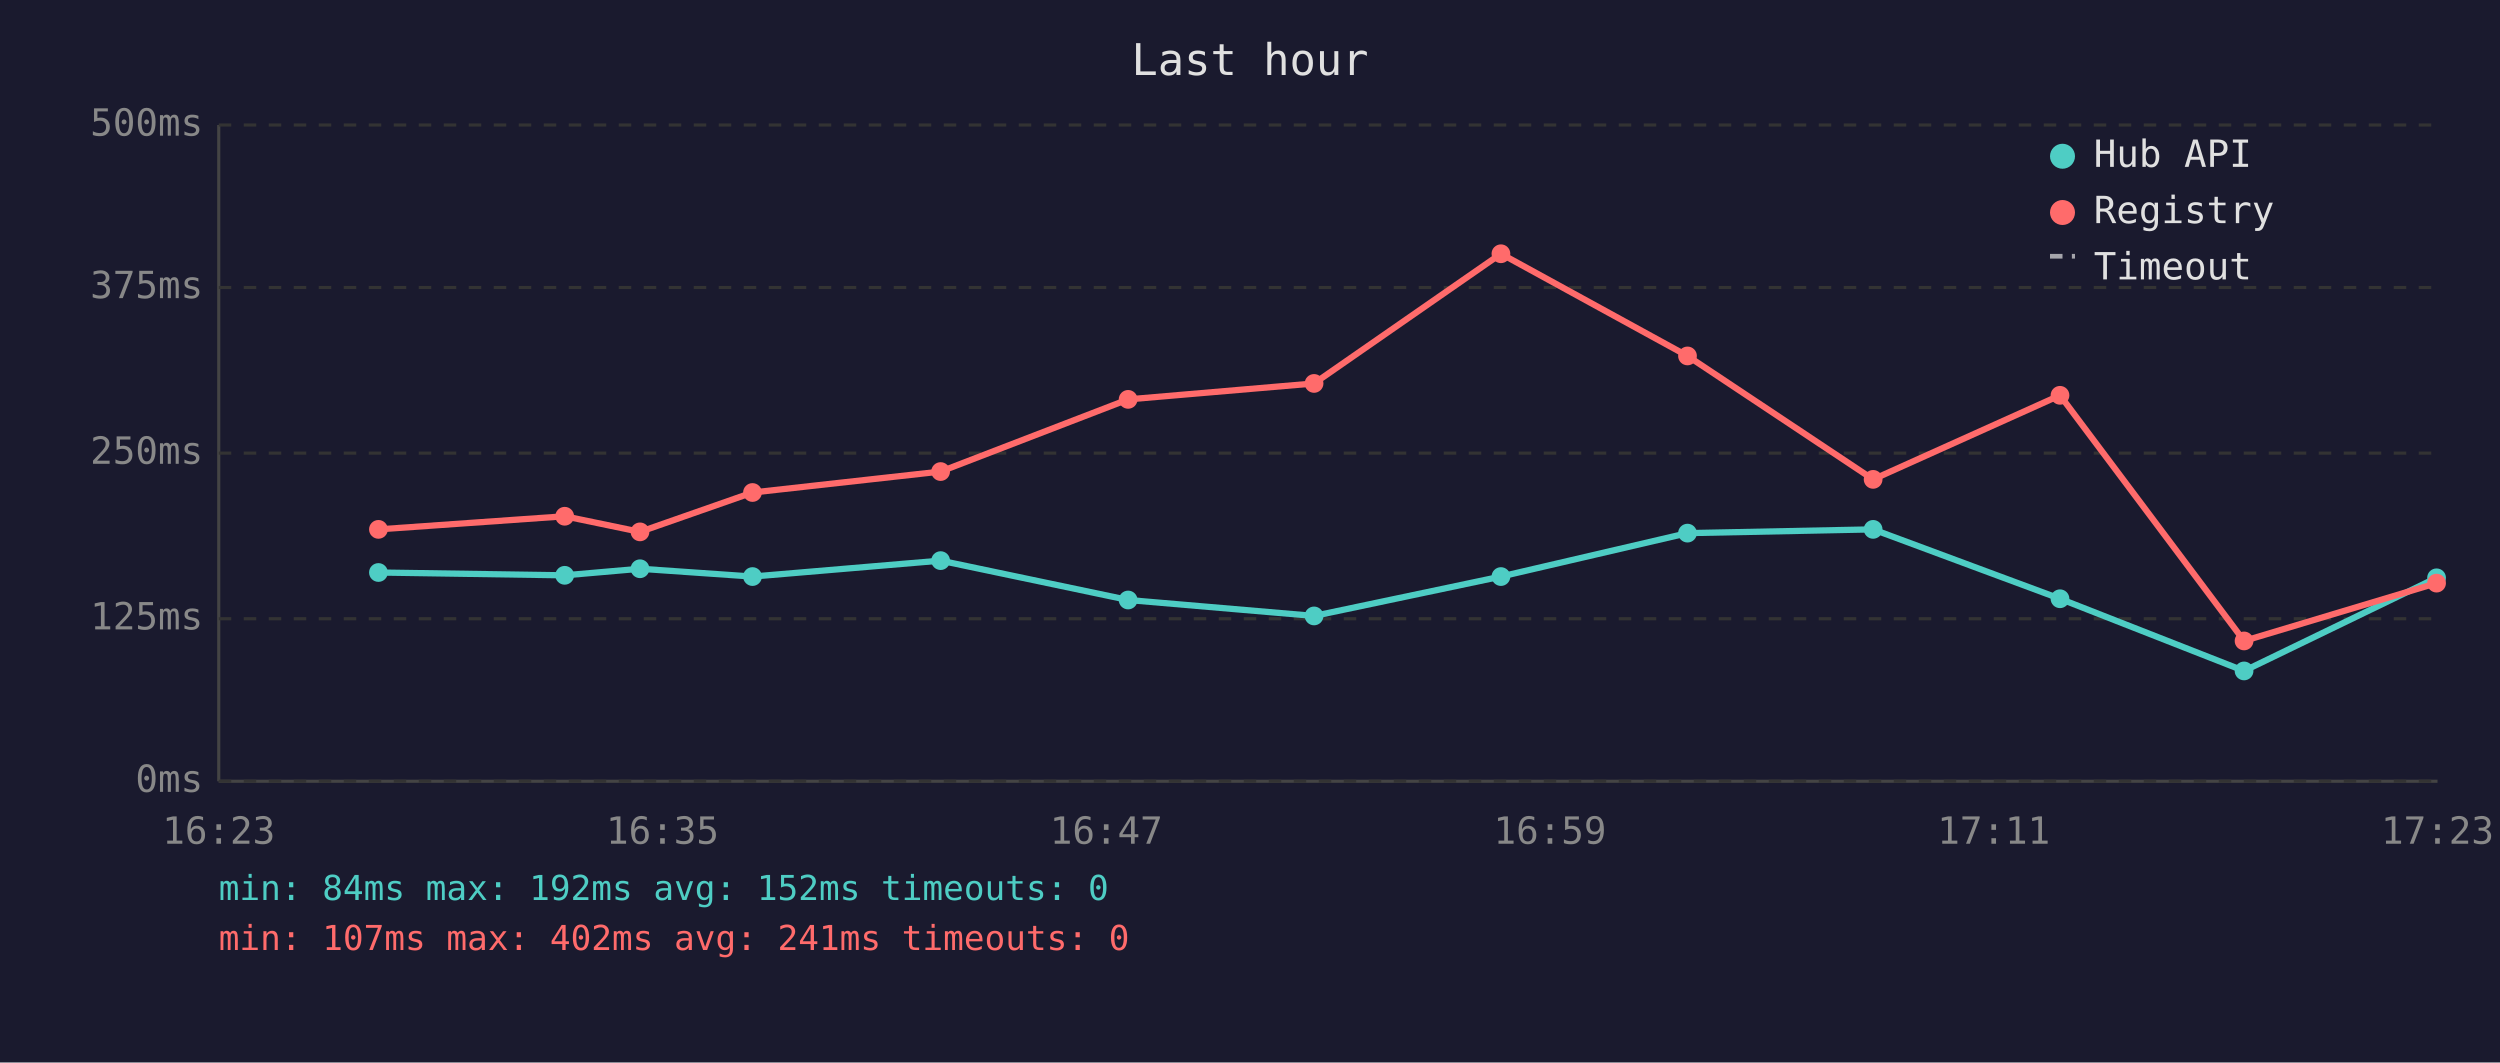
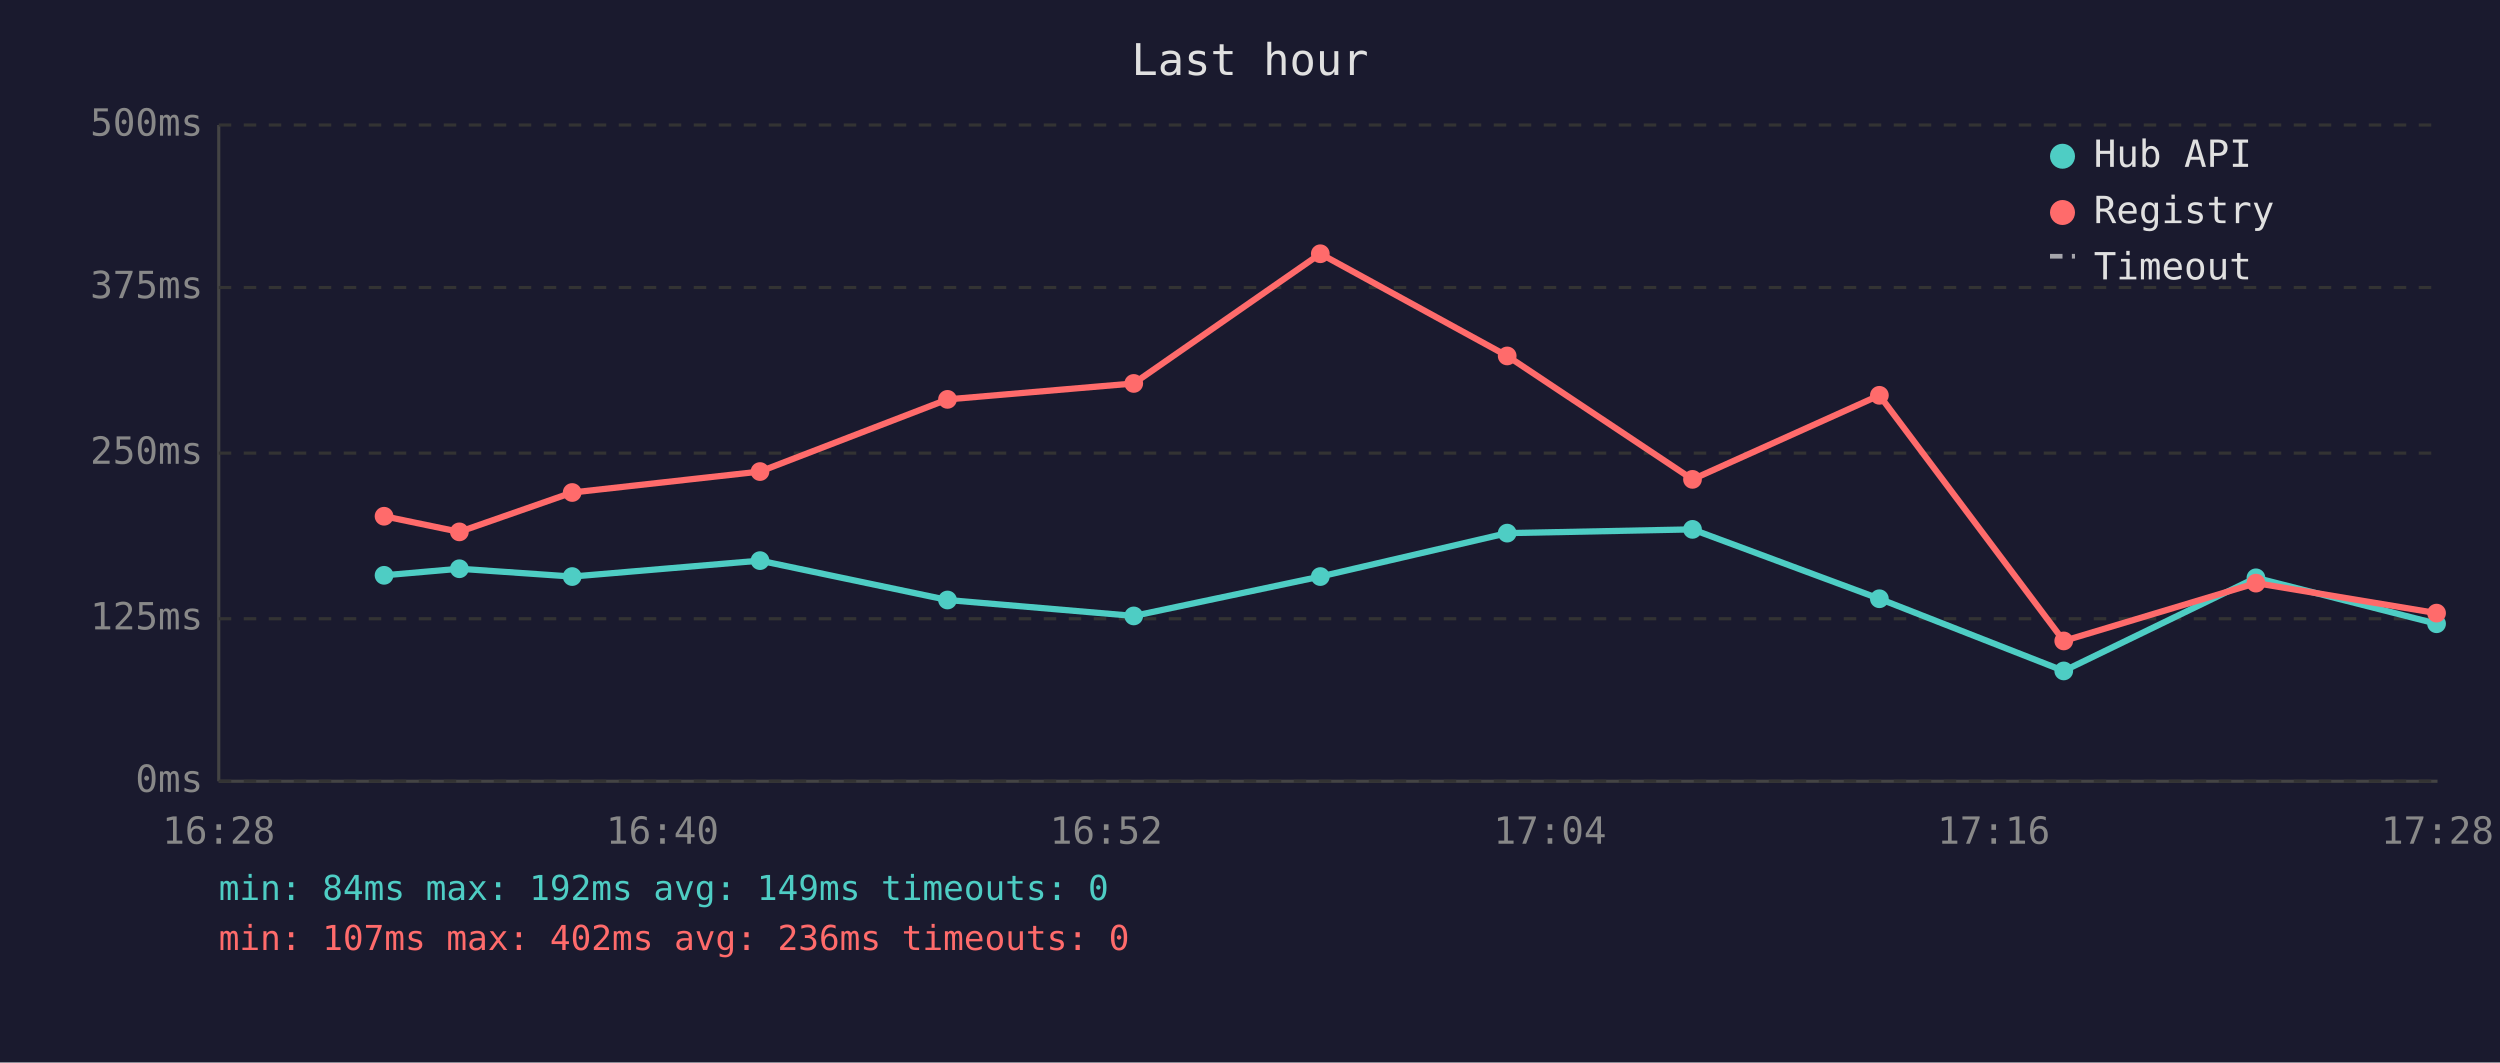
<svg xmlns="http://www.w3.org/2000/svg" viewBox="0 0 800 340" font-family="monospace" font-size="12">
  <rect width="800" height="340" fill="#1a1a2e" />
  <text x="400" y="24" fill="#e0e0e0" font-size="14" text-anchor="middle">Last hour</text>
  <line x1="70" y1="40" x2="70" y2="250" stroke="#444" stroke-width="1" />
  <line x1="70" y1="250" x2="780" y2="250" stroke="#444" stroke-width="1" />
  <line x1="70" y1="250" x2="780" y2="250" stroke="#333" stroke-width="1" stroke-dasharray="4" />
  <text x="65" y="250" fill="#888" text-anchor="end" dominant-baseline="middle">0ms</text>
  <line x1="70" y1="198" x2="780" y2="198" stroke="#333" stroke-width="1" stroke-dasharray="4" />
  <text x="65" y="198" fill="#888" text-anchor="end" dominant-baseline="middle">125ms</text>
  <line x1="70" y1="145" x2="780" y2="145" stroke="#333" stroke-width="1" stroke-dasharray="4" />
  <text x="65" y="145" fill="#888" text-anchor="end" dominant-baseline="middle">250ms</text>
  <line x1="70" y1="92" x2="780" y2="92" stroke="#333" stroke-width="1" stroke-dasharray="4" />
  <text x="65" y="92" fill="#888" text-anchor="end" dominant-baseline="middle">375ms</text>
  <line x1="70" y1="40" x2="780" y2="40" stroke="#333" stroke-width="1" stroke-dasharray="4" />
  <text x="65" y="40" fill="#888" text-anchor="end" dominant-baseline="middle">500ms</text>
-   <text x="70" y="270" fill="#888" text-anchor="middle">16:23</text>
-   <text x="212" y="270" fill="#888" text-anchor="middle">16:35</text>
-   <text x="354" y="270" fill="#888" text-anchor="middle">16:47</text>
-   <text x="496" y="270" fill="#888" text-anchor="middle">16:59</text>
-   <text x="638" y="270" fill="#888" text-anchor="middle">17:11</text>
-   <text x="780" y="270" fill="#888" text-anchor="middle">17:23</text>
-   <polyline points="121.1,183.2 180.7,184.1 204.8,182.0 240.8,184.5 301.0,179.4 361.0,192.0 420.5,197.1 480.3,184.5 540.0,170.6 599.4,169.4 659.2,191.6 718.1,214.7 779.7,184.9" fill="none" stroke="#4ecdc4" stroke-width="2" opacity="1" />
-   <circle cx="121.1" cy="183.2" r="3" fill="#4ecdc4" />
-   <circle cx="180.7" cy="184.1" r="3" fill="#4ecdc4" />
-   <circle cx="204.8" cy="182.0" r="3" fill="#4ecdc4" />
-   <circle cx="240.8" cy="184.5" r="3" fill="#4ecdc4" />
-   <circle cx="301.0" cy="179.4" r="3" fill="#4ecdc4" />
-   <circle cx="361.0" cy="192.0" r="3" fill="#4ecdc4" />
-   <circle cx="420.5" cy="197.1" r="3" fill="#4ecdc4" />
-   <circle cx="480.3" cy="184.5" r="3" fill="#4ecdc4" />
-   <circle cx="540.0" cy="170.6" r="3" fill="#4ecdc4" />
-   <circle cx="599.4" cy="169.4" r="3" fill="#4ecdc4" />
-   <circle cx="659.2" cy="191.6" r="3" fill="#4ecdc4" />
-   <circle cx="718.1" cy="214.7" r="3" fill="#4ecdc4" />
-   <circle cx="779.7" cy="184.9" r="3" fill="#4ecdc4" />
-   <polyline points="121.1,169.4 180.7,165.2 204.8,170.2 240.8,157.6 301.0,150.9 361.0,127.8 420.5,122.7 480.3,81.2 540.0,113.9 599.4,153.4 659.2,126.5 718.1,205.1 779.7,186.6" fill="none" stroke="#ff6b6b" stroke-width="2" opacity="1" />
-   <circle cx="121.1" cy="169.4" r="3" fill="#ff6b6b" />
-   <circle cx="180.7" cy="165.2" r="3" fill="#ff6b6b" />
-   <circle cx="204.8" cy="170.2" r="3" fill="#ff6b6b" />
-   <circle cx="240.8" cy="157.6" r="3" fill="#ff6b6b" />
-   <circle cx="301.0" cy="150.9" r="3" fill="#ff6b6b" />
-   <circle cx="361.0" cy="127.8" r="3" fill="#ff6b6b" />
-   <circle cx="420.5" cy="122.7" r="3" fill="#ff6b6b" />
-   <circle cx="480.3" cy="81.2" r="3" fill="#ff6b6b" />
-   <circle cx="540.0" cy="113.9" r="3" fill="#ff6b6b" />
-   <circle cx="599.4" cy="153.4" r="3" fill="#ff6b6b" />
-   <circle cx="659.2" cy="126.5" r="3" fill="#ff6b6b" />
-   <circle cx="718.1" cy="205.1" r="3" fill="#ff6b6b" />
-   <circle cx="779.7" cy="186.6" r="3" fill="#ff6b6b" />
+   <text x="70" y="270" fill="#888" text-anchor="middle">16:28</text>
+   <text x="212" y="270" fill="#888" text-anchor="middle">16:40</text>
+   <text x="354" y="270" fill="#888" text-anchor="middle">16:52</text>
+   <text x="496" y="270" fill="#888" text-anchor="middle">17:04</text>
+   <text x="638" y="270" fill="#888" text-anchor="middle">17:16</text>
+   <text x="780" y="270" fill="#888" text-anchor="middle">17:28</text>
+   <polyline points="122.9,184.1 147.0,182.0 183.1,184.5 243.2,179.4 303.2,192.0 362.8,197.1 422.5,184.5 482.3,170.6 541.6,169.4 601.4,191.6 660.4,214.7 721.9,184.9 779.7,199.6" fill="none" stroke="#4ecdc4" stroke-width="2" opacity="1" />
+   <circle cx="122.9" cy="184.1" r="3" fill="#4ecdc4" />
+   <circle cx="147.0" cy="182.0" r="3" fill="#4ecdc4" />
+   <circle cx="183.1" cy="184.5" r="3" fill="#4ecdc4" />
+   <circle cx="243.2" cy="179.4" r="3" fill="#4ecdc4" />
+   <circle cx="303.2" cy="192.0" r="3" fill="#4ecdc4" />
+   <circle cx="362.8" cy="197.1" r="3" fill="#4ecdc4" />
+   <circle cx="422.5" cy="184.5" r="3" fill="#4ecdc4" />
+   <circle cx="482.3" cy="170.6" r="3" fill="#4ecdc4" />
+   <circle cx="541.6" cy="169.4" r="3" fill="#4ecdc4" />
+   <circle cx="601.4" cy="191.6" r="3" fill="#4ecdc4" />
+   <circle cx="660.4" cy="214.7" r="3" fill="#4ecdc4" />
+   <circle cx="721.9" cy="184.9" r="3" fill="#4ecdc4" />
+   <circle cx="779.7" cy="199.6" r="3" fill="#4ecdc4" />
+   <polyline points="122.9,165.2 147.0,170.2 183.1,157.6 243.2,150.9 303.2,127.8 362.8,122.7 422.5,81.2 482.3,113.9 541.6,153.4 601.4,126.5 660.4,205.1 721.9,186.6 779.7,196.2" fill="none" stroke="#ff6b6b" stroke-width="2" opacity="1" />
+   <circle cx="122.9" cy="165.2" r="3" fill="#ff6b6b" />
+   <circle cx="147.0" cy="170.2" r="3" fill="#ff6b6b" />
+   <circle cx="183.1" cy="157.6" r="3" fill="#ff6b6b" />
+   <circle cx="243.2" cy="150.9" r="3" fill="#ff6b6b" />
+   <circle cx="303.2" cy="127.8" r="3" fill="#ff6b6b" />
+   <circle cx="362.8" cy="122.7" r="3" fill="#ff6b6b" />
+   <circle cx="422.5" cy="81.2" r="3" fill="#ff6b6b" />
+   <circle cx="482.3" cy="113.9" r="3" fill="#ff6b6b" />
+   <circle cx="541.6" cy="153.4" r="3" fill="#ff6b6b" />
+   <circle cx="601.4" cy="126.5" r="3" fill="#ff6b6b" />
+   <circle cx="660.4" cy="205.1" r="3" fill="#ff6b6b" />
+   <circle cx="721.9" cy="186.6" r="3" fill="#ff6b6b" />
+   <circle cx="779.7" cy="196.2" r="3" fill="#ff6b6b" />
  <circle cx="660" cy="50" r="4" fill="#4ecdc4" />
  <text x="670" y="50" fill="#e0e0e0" dominant-baseline="middle">Hub API</text>
  <circle cx="660" cy="68" r="4" fill="#ff6b6b" />
  <text x="670" y="68" fill="#e0e0e0" dominant-baseline="middle">Registry</text>
  <line x1="656" y1="82" x2="664" y2="82" stroke="#e0e0e0" stroke-width="1.5" stroke-dasharray="4,3" opacity="0.7" />
  <text x="670" y="86" fill="#e0e0e0" dominant-baseline="middle">Timeout</text>
-   <text x="70" y="288" fill="#4ecdc4" font-size="11">min: 84ms  max: 192ms  avg: 152ms  timeouts: 0</text>
-   <text x="70" y="304" fill="#ff6b6b" font-size="11">min: 107ms  max: 402ms  avg: 241ms  timeouts: 0</text>
+   <text x="70" y="288" fill="#4ecdc4" font-size="11">min: 84ms  max: 192ms  avg: 149ms  timeouts: 0</text>
+   <text x="70" y="304" fill="#ff6b6b" font-size="11">min: 107ms  max: 402ms  avg: 236ms  timeouts: 0</text>
</svg>
